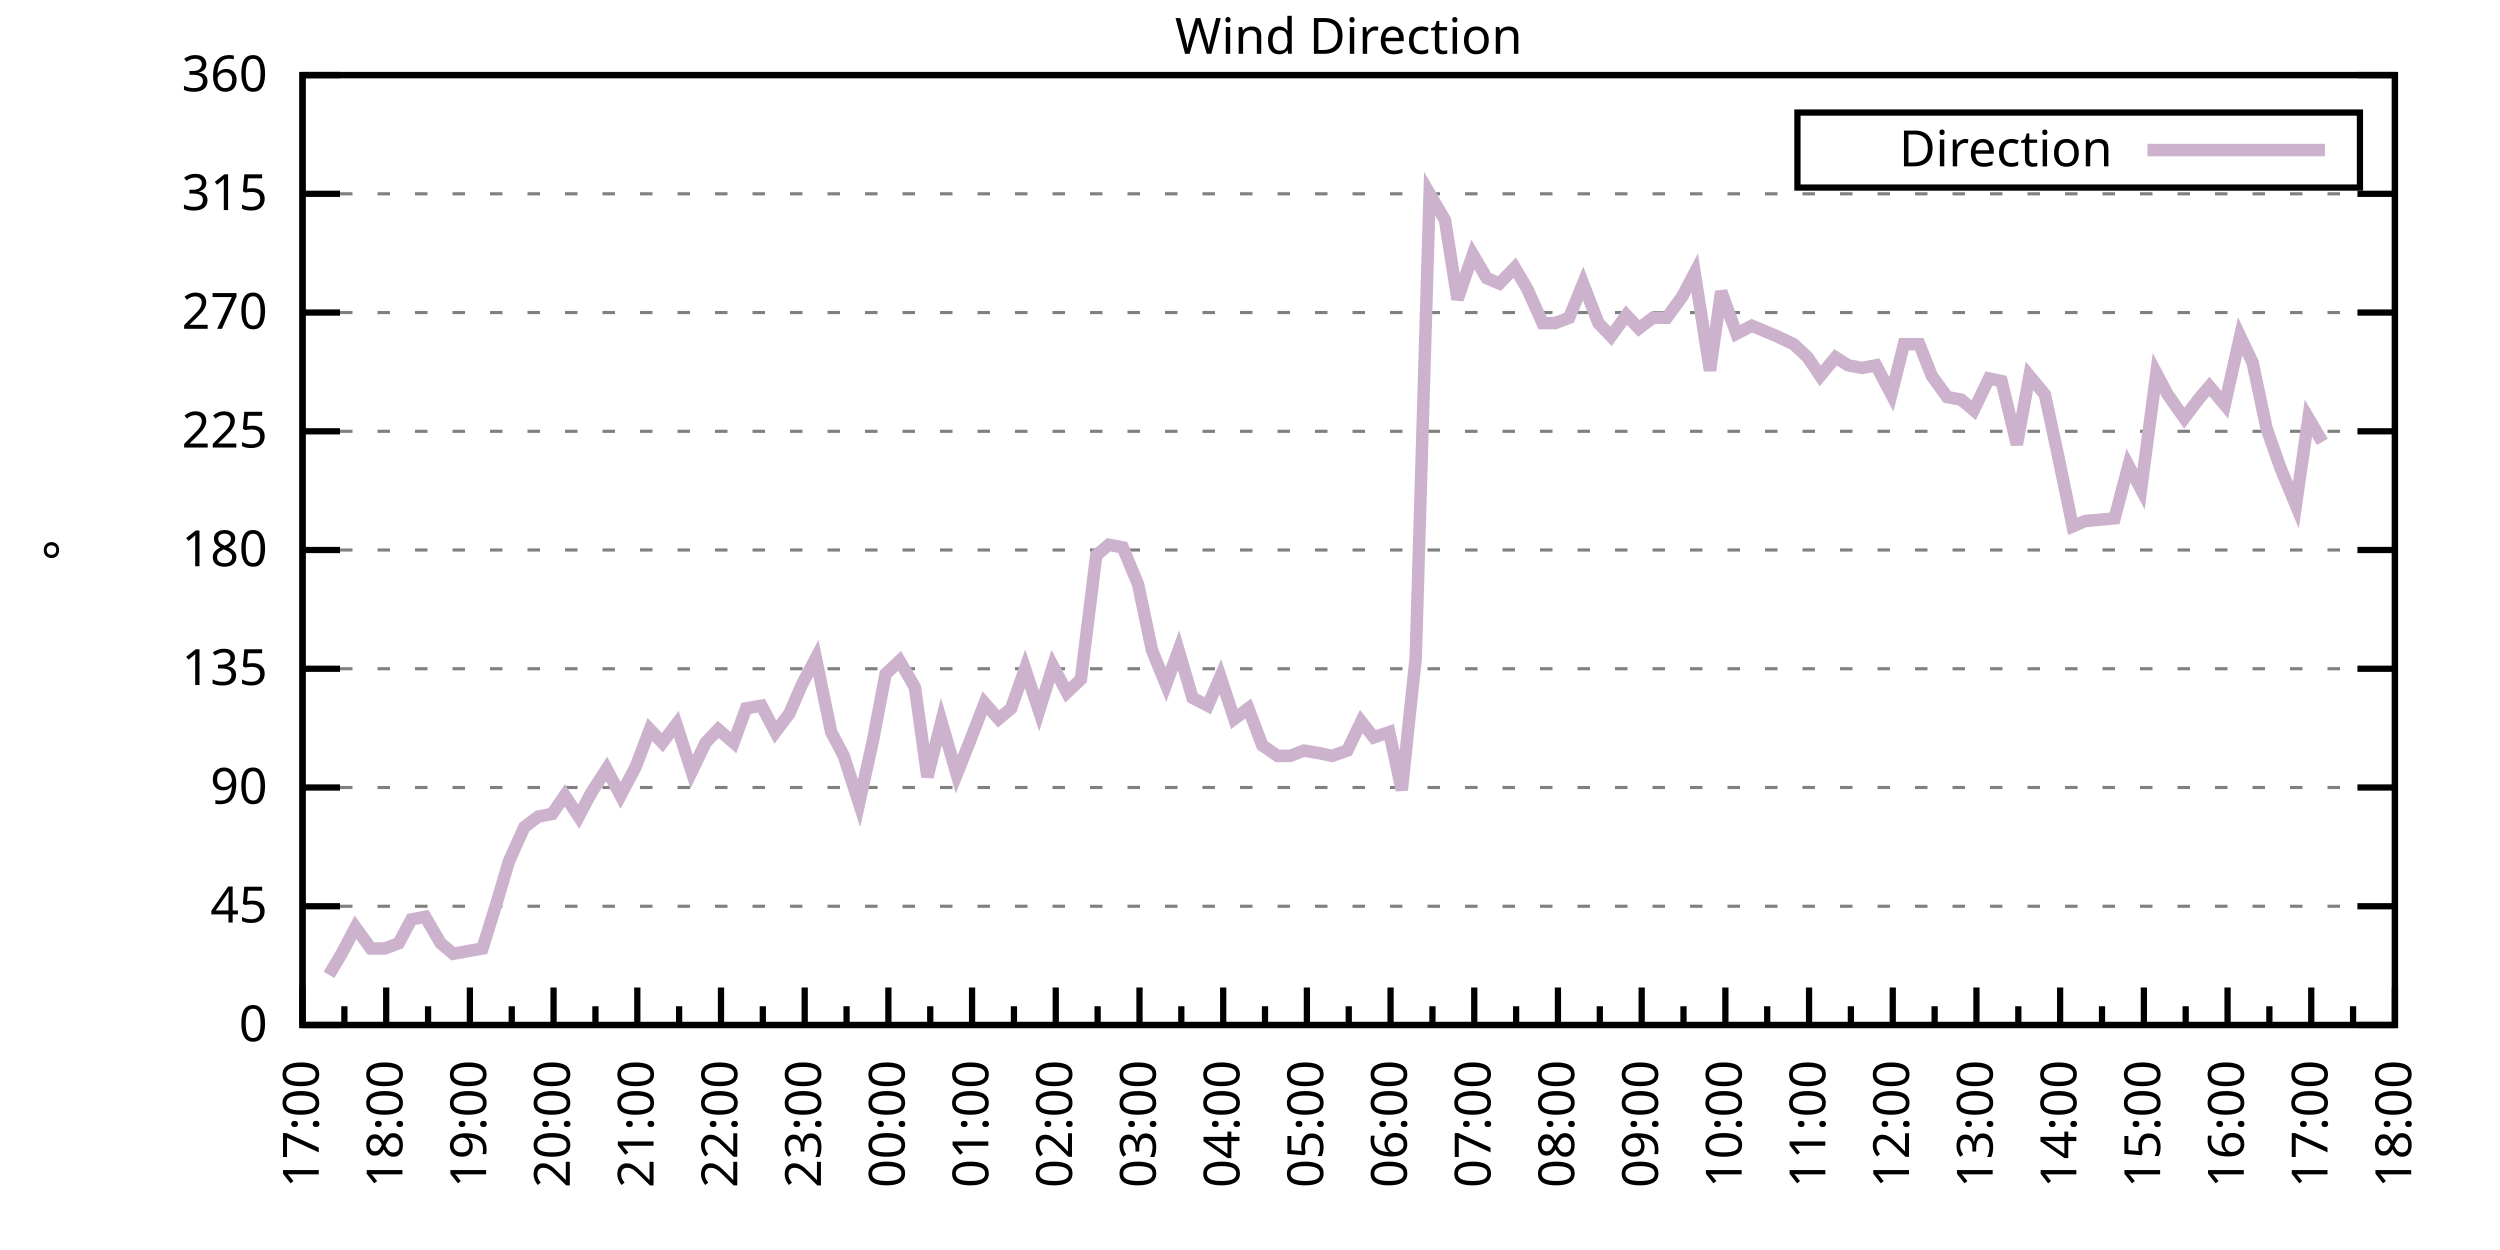
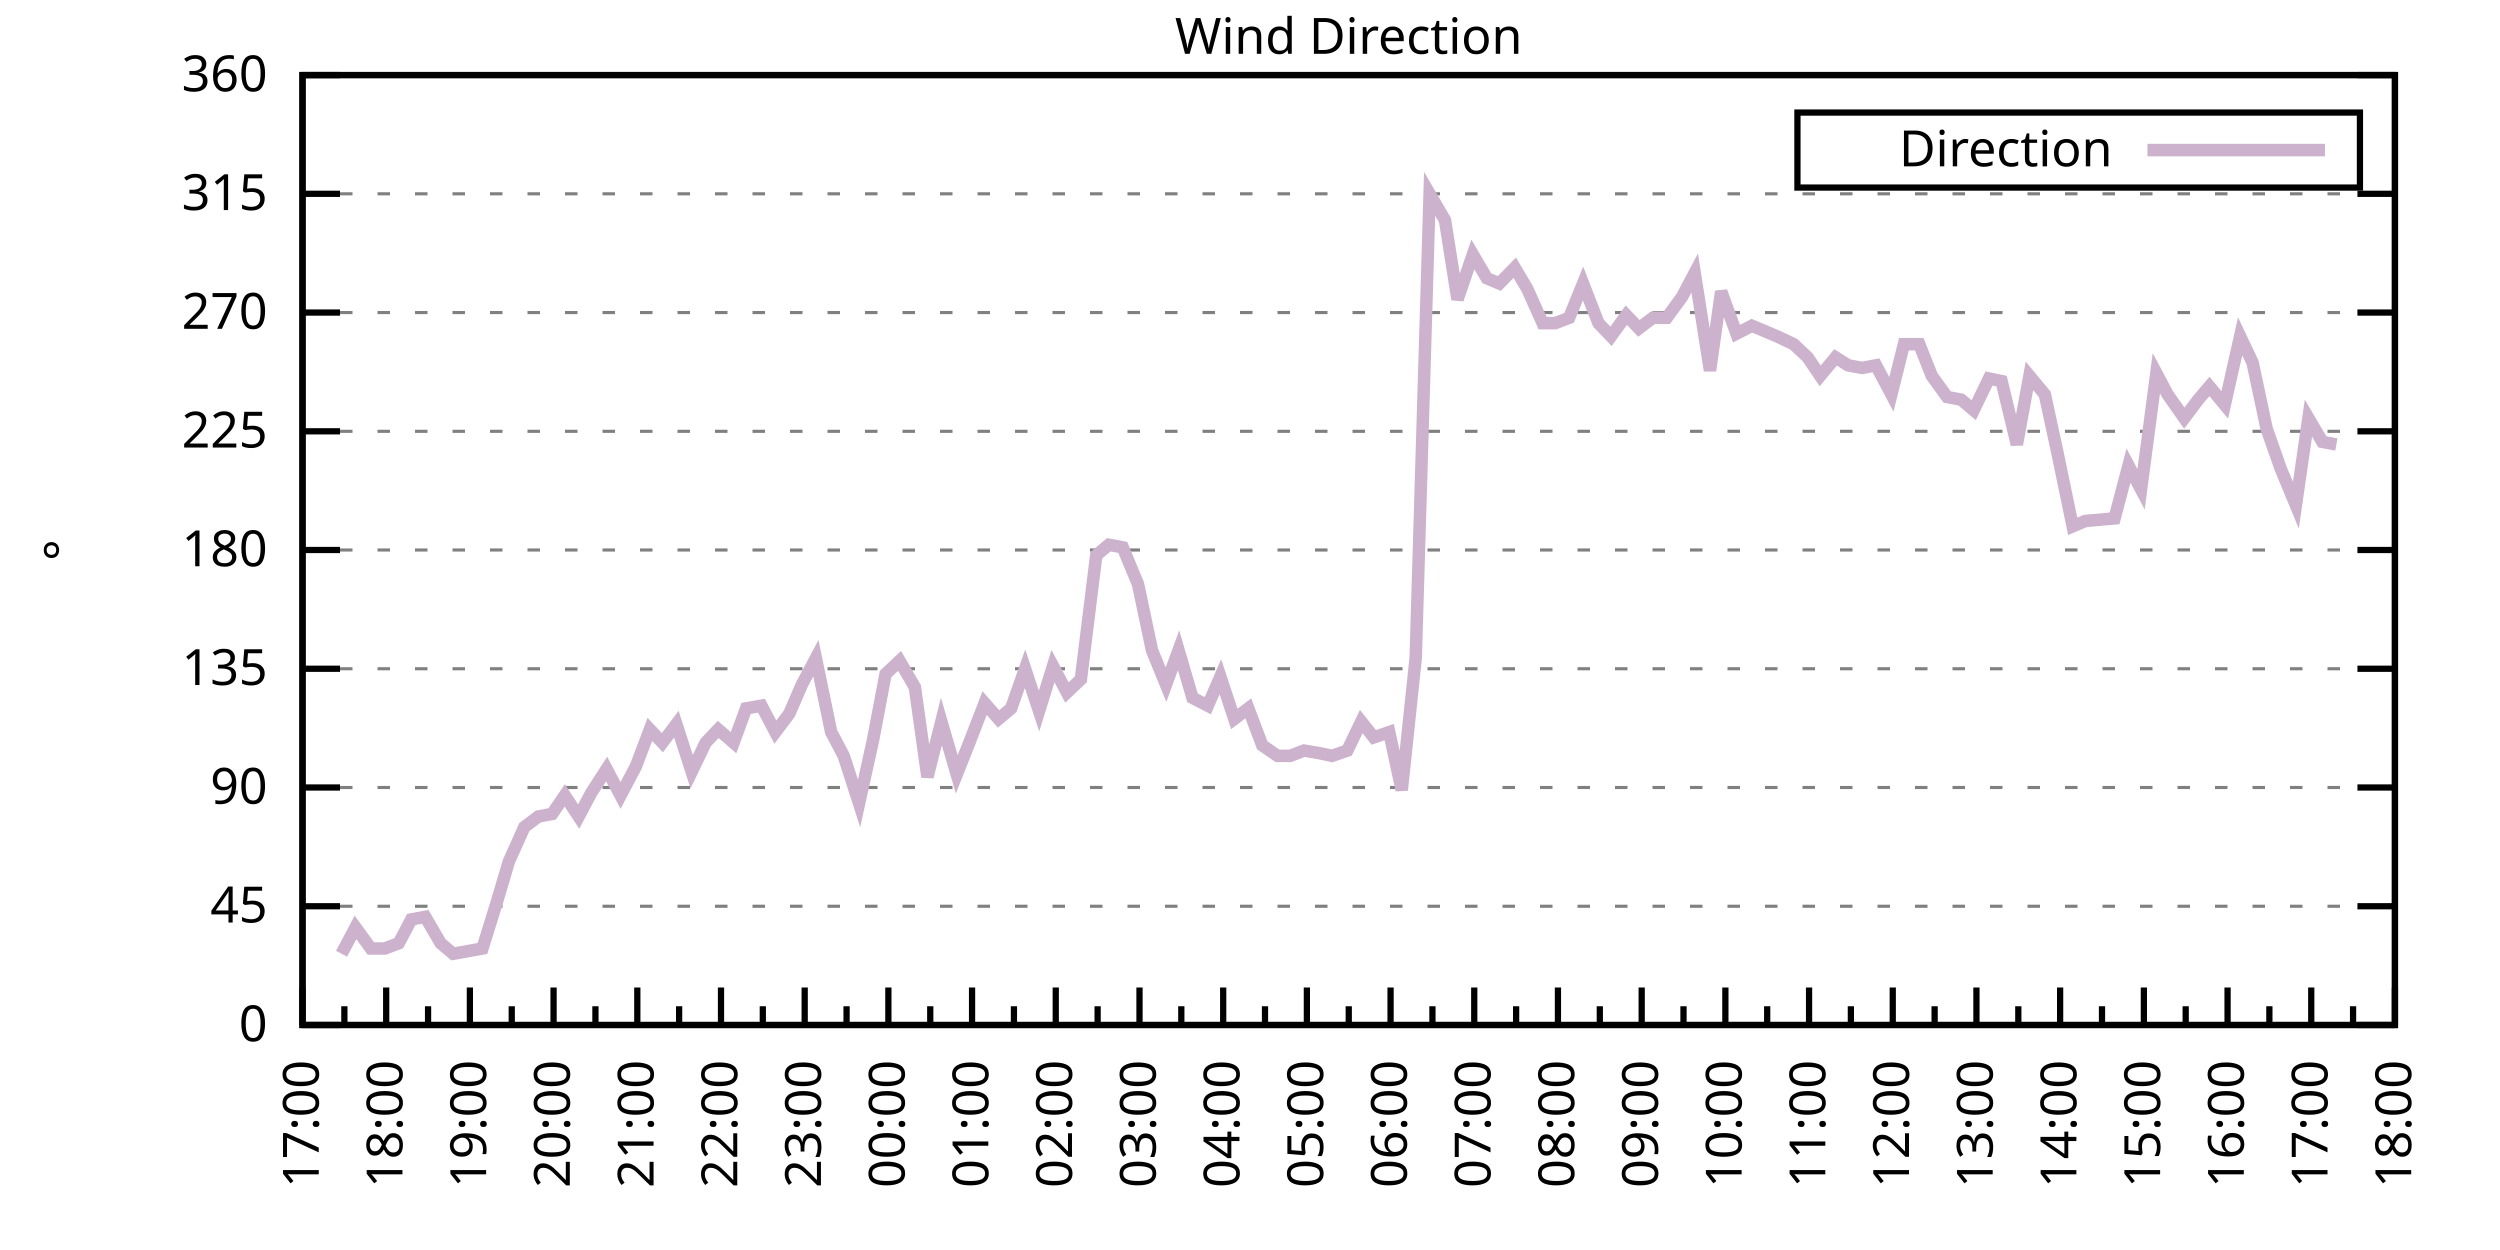
<svg xmlns="http://www.w3.org/2000/svg" xmlns:xlink="http://www.w3.org/1999/xlink" width="400" height="200" viewBox="0 0 400 200">
  <g id="gnuplot_canvas">
    <rect x="0" y="0" width="400" height="200" fill="none" />
    <defs>
      <circle id="gpDot" r="0.5" stroke-width="0.5" stroke="currentColor" />
      <path id="gpPt0" stroke-width="0.333" stroke="currentColor" d="M-1,0 h2 M0,-1 v2" />
      <path id="gpPt1" stroke-width="0.333" stroke="currentColor" d="M-1,-1 L1,1 M1,-1 L-1,1" />
      <path id="gpPt2" stroke-width="0.333" stroke="currentColor" d="M-1,0 L1,0 M0,-1 L0,1 M-1,-1 L1,1 M-1,1 L1,-1" />
      <rect id="gpPt3" stroke-width="0.333" stroke="currentColor" x="-1" y="-1" width="2" height="2" />
      <rect id="gpPt4" stroke-width="0.333" stroke="currentColor" fill="currentColor" x="-1" y="-1" width="2" height="2" />
      <circle id="gpPt5" stroke-width="0.333" stroke="currentColor" cx="0" cy="0" r="1" />
      <use xlink:href="#gpPt5" id="gpPt6" fill="currentColor" stroke="none" />
      <path id="gpPt7" stroke-width="0.333" stroke="currentColor" d="M0,-1.33 L-1.33,0.67 L1.33,0.67 z" />
      <use xlink:href="#gpPt7" id="gpPt8" fill="currentColor" stroke="none" />
      <use xlink:href="#gpPt7" id="gpPt9" stroke="currentColor" transform="rotate(180)" />
      <use xlink:href="#gpPt9" id="gpPt10" fill="currentColor" stroke="none" />
      <use xlink:href="#gpPt3" id="gpPt11" stroke="currentColor" transform="rotate(45)" />
      <use xlink:href="#gpPt11" id="gpPt12" fill="currentColor" stroke="none" />
      <path id="gpPt13" stroke-width="0.333" stroke="currentColor" d="M0,1.330 L1.265,0.411 L0.782,-1.067 L-0.782,-1.076 L-1.265,0.411 z" />
      <use xlink:href="#gpPt13" id="gpPt14" fill="currentColor" stroke="none" />
      <filter id="textbox" filterUnits="objectBoundingBox" x="0" y="0" height="1" width="1">
        <feFlood flood-color="white" flood-opacity="1" result="bgnd" />
        <feComposite in="SourceGraphic" in2="bgnd" operator="atop" />
      </filter>
      <filter id="greybox" filterUnits="objectBoundingBox" x="0" y="0" height="1" width="1">
        <feFlood flood-color="lightgrey" flood-opacity="1" result="grey" />
        <feComposite in="SourceGraphic" in2="grey" operator="atop" />
      </filter>
    </defs>
    <g fill="none" color="white" stroke="currentColor" stroke-width="1.00" stroke-linecap="butt" stroke-linejoin="miter">
</g>
    <g fill="none" color="black" stroke="currentColor" stroke-width="1.00" stroke-linecap="butt" stroke-linejoin="miter">
      <g stroke="none" shape-rendering="crispEdges">
        <polygon fill="rgb(255, 255, 255)" points="48.40,164.00 383.18,164.00 383.18,12.02 48.40,12.02 " />
      </g>
    </g>
    <g fill="none" color="black" stroke="currentColor" stroke-width="1.00" stroke-linecap="butt" stroke-linejoin="miter">
</g>
    <g fill="none" color="black" stroke="black" stroke-width="0.50" stroke-linecap="butt" stroke-linejoin="miter">
</g>
    <g fill="none" color="gray" stroke="currentColor" stroke-width="0.50" stroke-linecap="butt" stroke-linejoin="miter">
      <path stroke="gray" stroke-dasharray="2,4" class="gridline" d="M48.40,164.00 L383.19,164.00  " />
    </g>
    <g fill="none" color="gray" stroke="gray" stroke-width="1.00" stroke-linecap="butt" stroke-linejoin="miter">
</g>
    <g fill="none" color="black" stroke="currentColor" stroke-width="1.00" stroke-linecap="butt" stroke-linejoin="miter">
      <path stroke="black" d="M48.40,164.00 L54.40,164.00 M383.19,164.00 L377.19,164.00  " />
      <g transform="translate(42.80,166.60)" stroke="none" fill="black" font-family="Sans" font-size="8.00" text-anchor="end">
        <text>
          <tspan font-family="Sans"> 0</tspan>
        </text>
      </g>
    </g>
    <g fill="none" color="black" stroke="currentColor" stroke-width="1.00" stroke-linecap="butt" stroke-linejoin="miter">
</g>
    <g fill="none" color="black" stroke="black" stroke-width="0.50" stroke-linecap="butt" stroke-linejoin="miter">
</g>
    <g fill="none" color="gray" stroke="currentColor" stroke-width="0.50" stroke-linecap="butt" stroke-linejoin="miter">
      <path stroke="gray" stroke-dasharray="2,4" class="gridline" d="M48.40,145.00 L383.19,145.00  " />
    </g>
    <g fill="none" color="gray" stroke="gray" stroke-width="1.00" stroke-linecap="butt" stroke-linejoin="miter">
</g>
    <g fill="none" color="black" stroke="currentColor" stroke-width="1.00" stroke-linecap="butt" stroke-linejoin="miter">
      <path stroke="black" d="M48.40,145.00 L54.40,145.00 M383.19,145.00 L377.19,145.00  " />
      <g transform="translate(42.80,147.60)" stroke="none" fill="black" font-family="Sans" font-size="8.00" text-anchor="end">
        <text>
          <tspan font-family="Sans"> 45</tspan>
        </text>
      </g>
    </g>
    <g fill="none" color="black" stroke="currentColor" stroke-width="1.00" stroke-linecap="butt" stroke-linejoin="miter">
</g>
    <g fill="none" color="black" stroke="black" stroke-width="0.50" stroke-linecap="butt" stroke-linejoin="miter">
</g>
    <g fill="none" color="gray" stroke="currentColor" stroke-width="0.50" stroke-linecap="butt" stroke-linejoin="miter">
      <path stroke="gray" stroke-dasharray="2,4" class="gridline" d="M48.40,126.00 L383.19,126.00  " />
    </g>
    <g fill="none" color="gray" stroke="gray" stroke-width="1.00" stroke-linecap="butt" stroke-linejoin="miter">
</g>
    <g fill="none" color="black" stroke="currentColor" stroke-width="1.00" stroke-linecap="butt" stroke-linejoin="miter">
      <path stroke="black" d="M48.40,126.00 L54.40,126.00 M383.19,126.00 L377.19,126.00  " />
      <g transform="translate(42.80,128.60)" stroke="none" fill="black" font-family="Sans" font-size="8.00" text-anchor="end">
        <text>
          <tspan font-family="Sans"> 90</tspan>
        </text>
      </g>
    </g>
    <g fill="none" color="black" stroke="currentColor" stroke-width="1.00" stroke-linecap="butt" stroke-linejoin="miter">
</g>
    <g fill="none" color="black" stroke="black" stroke-width="0.50" stroke-linecap="butt" stroke-linejoin="miter">
</g>
    <g fill="none" color="gray" stroke="currentColor" stroke-width="0.50" stroke-linecap="butt" stroke-linejoin="miter">
      <path stroke="gray" stroke-dasharray="2,4" class="gridline" d="M48.40,107.00 L383.19,107.00  " />
    </g>
    <g fill="none" color="gray" stroke="gray" stroke-width="1.00" stroke-linecap="butt" stroke-linejoin="miter">
</g>
    <g fill="none" color="black" stroke="currentColor" stroke-width="1.00" stroke-linecap="butt" stroke-linejoin="miter">
      <path stroke="black" d="M48.40,107.00 L54.40,107.00 M383.19,107.00 L377.19,107.00  " />
      <g transform="translate(42.80,109.60)" stroke="none" fill="black" font-family="Sans" font-size="8.00" text-anchor="end">
        <text>
          <tspan font-family="Sans"> 135</tspan>
        </text>
      </g>
    </g>
    <g fill="none" color="black" stroke="currentColor" stroke-width="1.00" stroke-linecap="butt" stroke-linejoin="miter">
</g>
    <g fill="none" color="black" stroke="black" stroke-width="0.50" stroke-linecap="butt" stroke-linejoin="miter">
</g>
    <g fill="none" color="gray" stroke="currentColor" stroke-width="0.50" stroke-linecap="butt" stroke-linejoin="miter">
      <path stroke="gray" stroke-dasharray="2,4" class="gridline" d="M48.40,88.00 L383.19,88.00  " />
    </g>
    <g fill="none" color="gray" stroke="gray" stroke-width="1.00" stroke-linecap="butt" stroke-linejoin="miter">
</g>
    <g fill="none" color="black" stroke="currentColor" stroke-width="1.00" stroke-linecap="butt" stroke-linejoin="miter">
      <path stroke="black" d="M48.40,88.00 L54.40,88.00 M383.19,88.00 L377.19,88.00  " />
      <g transform="translate(42.80,90.60)" stroke="none" fill="black" font-family="Sans" font-size="8.00" text-anchor="end">
        <text>
          <tspan font-family="Sans"> 180</tspan>
        </text>
      </g>
    </g>
    <g fill="none" color="black" stroke="currentColor" stroke-width="1.00" stroke-linecap="butt" stroke-linejoin="miter">
</g>
    <g fill="none" color="black" stroke="black" stroke-width="0.50" stroke-linecap="butt" stroke-linejoin="miter">
</g>
    <g fill="none" color="gray" stroke="currentColor" stroke-width="0.50" stroke-linecap="butt" stroke-linejoin="miter">
      <path stroke="gray" stroke-dasharray="2,4" class="gridline" d="M48.40,69.01 L383.19,69.01  " />
    </g>
    <g fill="none" color="gray" stroke="gray" stroke-width="1.00" stroke-linecap="butt" stroke-linejoin="miter">
</g>
    <g fill="none" color="black" stroke="currentColor" stroke-width="1.00" stroke-linecap="butt" stroke-linejoin="miter">
      <path stroke="black" d="M48.40,69.01 L54.40,69.01 M383.19,69.01 L377.19,69.01  " />
      <g transform="translate(42.80,71.61)" stroke="none" fill="black" font-family="Sans" font-size="8.00" text-anchor="end">
        <text>
          <tspan font-family="Sans"> 225</tspan>
        </text>
      </g>
    </g>
    <g fill="none" color="black" stroke="currentColor" stroke-width="1.00" stroke-linecap="butt" stroke-linejoin="miter">
</g>
    <g fill="none" color="black" stroke="black" stroke-width="0.50" stroke-linecap="butt" stroke-linejoin="miter">
</g>
    <g fill="none" color="gray" stroke="currentColor" stroke-width="0.50" stroke-linecap="butt" stroke-linejoin="miter">
      <path stroke="gray" stroke-dasharray="2,4" class="gridline" d="M48.40,50.01 L383.19,50.01  " />
    </g>
    <g fill="none" color="gray" stroke="gray" stroke-width="1.00" stroke-linecap="butt" stroke-linejoin="miter">
</g>
    <g fill="none" color="black" stroke="currentColor" stroke-width="1.00" stroke-linecap="butt" stroke-linejoin="miter">
      <path stroke="black" d="M48.40,50.01 L54.40,50.01 M383.19,50.01 L377.19,50.01  " />
      <g transform="translate(42.80,52.61)" stroke="none" fill="black" font-family="Sans" font-size="8.00" text-anchor="end">
        <text>
          <tspan font-family="Sans"> 270</tspan>
        </text>
      </g>
    </g>
    <g fill="none" color="black" stroke="currentColor" stroke-width="1.00" stroke-linecap="butt" stroke-linejoin="miter">
</g>
    <g fill="none" color="black" stroke="black" stroke-width="0.50" stroke-linecap="butt" stroke-linejoin="miter">
</g>
    <g fill="none" color="gray" stroke="currentColor" stroke-width="0.50" stroke-linecap="butt" stroke-linejoin="miter">
      <path stroke="gray" stroke-dasharray="2,4" class="gridline" d="M48.40,31.01 L383.19,31.01  " />
    </g>
    <g fill="none" color="gray" stroke="gray" stroke-width="1.00" stroke-linecap="butt" stroke-linejoin="miter">
</g>
    <g fill="none" color="black" stroke="currentColor" stroke-width="1.00" stroke-linecap="butt" stroke-linejoin="miter">
      <path stroke="black" d="M48.40,31.01 L54.40,31.01 M383.19,31.01 L377.19,31.01  " />
      <g transform="translate(42.80,33.61)" stroke="none" fill="black" font-family="Sans" font-size="8.00" text-anchor="end">
        <text>
          <tspan font-family="Sans"> 315</tspan>
        </text>
      </g>
    </g>
    <g fill="none" color="black" stroke="currentColor" stroke-width="1.00" stroke-linecap="butt" stroke-linejoin="miter">
</g>
    <g fill="none" color="black" stroke="black" stroke-width="0.50" stroke-linecap="butt" stroke-linejoin="miter">
</g>
    <g fill="none" color="gray" stroke="currentColor" stroke-width="0.50" stroke-linecap="butt" stroke-linejoin="miter">
      <path stroke="gray" stroke-dasharray="2,4" class="gridline" d="M48.40,12.01 L383.19,12.01  " />
    </g>
    <g fill="none" color="gray" stroke="gray" stroke-width="1.00" stroke-linecap="butt" stroke-linejoin="miter">
</g>
    <g fill="none" color="black" stroke="currentColor" stroke-width="1.00" stroke-linecap="butt" stroke-linejoin="miter">
      <path stroke="black" d="M48.40,12.01 L54.40,12.01 M383.19,12.01 L377.19,12.01  " />
      <g transform="translate(42.80,14.61)" stroke="none" fill="black" font-family="Sans" font-size="8.00" text-anchor="end">
        <text>
          <tspan font-family="Sans"> 360</tspan>
        </text>
      </g>
    </g>
    <g fill="none" color="black" stroke="currentColor" stroke-width="1.00" stroke-linecap="butt" stroke-linejoin="miter">
      <path stroke="black" d="M48.40,164.00 L48.40,158.00  " />
      <g transform="translate(51.00,169.60) rotate(270)" stroke="none" fill="black" font-family="Sans" font-size="8.00" text-anchor="end">
        <text>
          <tspan font-family="Sans">17:00</tspan>
        </text>
      </g>
    </g>
    <g fill="none" color="black" stroke="currentColor" stroke-width="1.00" stroke-linecap="butt" stroke-linejoin="miter">
      <path stroke="black" d="M55.10,164.00 L55.10,161.00 M61.79,164.00 L61.79,158.00  " />
      <g transform="translate(64.39,169.60) rotate(270)" stroke="none" fill="black" font-family="Sans" font-size="8.00" text-anchor="end">
        <text>
          <tspan font-family="Sans">18:00</tspan>
        </text>
      </g>
    </g>
    <g fill="none" color="black" stroke="currentColor" stroke-width="1.00" stroke-linecap="butt" stroke-linejoin="miter">
      <path stroke="black" d="M68.49,164.00 L68.49,161.00 M75.18,164.00 L75.18,158.00  " />
      <g transform="translate(77.78,169.60) rotate(270)" stroke="none" fill="black" font-family="Sans" font-size="8.00" text-anchor="end">
        <text>
          <tspan font-family="Sans">19:00</tspan>
        </text>
      </g>
    </g>
    <g fill="none" color="black" stroke="currentColor" stroke-width="1.00" stroke-linecap="butt" stroke-linejoin="miter">
      <path stroke="black" d="M81.88,164.00 L81.88,161.00 M88.57,164.00 L88.57,158.00  " />
      <g transform="translate(91.17,169.60) rotate(270)" stroke="none" fill="black" font-family="Sans" font-size="8.00" text-anchor="end">
        <text>
          <tspan font-family="Sans">20:00</tspan>
        </text>
      </g>
    </g>
    <g fill="none" color="black" stroke="currentColor" stroke-width="1.00" stroke-linecap="butt" stroke-linejoin="miter">
      <path stroke="black" d="M95.27,164.00 L95.27,161.00 M101.97,164.00 L101.97,158.00  " />
      <g transform="translate(104.57,169.60) rotate(270)" stroke="none" fill="black" font-family="Sans" font-size="8.00" text-anchor="end">
        <text>
          <tspan font-family="Sans">21:00</tspan>
        </text>
      </g>
    </g>
    <g fill="none" color="black" stroke="currentColor" stroke-width="1.00" stroke-linecap="butt" stroke-linejoin="miter">
      <path stroke="black" d="M108.66,164.00 L108.66,161.00 M115.36,164.00 L115.36,158.00  " />
      <g transform="translate(117.96,169.60) rotate(270)" stroke="none" fill="black" font-family="Sans" font-size="8.00" text-anchor="end">
        <text>
          <tspan font-family="Sans">22:00</tspan>
        </text>
      </g>
    </g>
    <g fill="none" color="black" stroke="currentColor" stroke-width="1.00" stroke-linecap="butt" stroke-linejoin="miter">
      <path stroke="black" d="M122.05,164.00 L122.05,161.00 M128.75,164.00 L128.75,158.00  " />
      <g transform="translate(131.35,169.60) rotate(270)" stroke="none" fill="black" font-family="Sans" font-size="8.00" text-anchor="end">
        <text>
          <tspan font-family="Sans">23:00</tspan>
        </text>
      </g>
    </g>
    <g fill="none" color="black" stroke="currentColor" stroke-width="1.00" stroke-linecap="butt" stroke-linejoin="miter">
      <path stroke="black" d="M135.45,164.00 L135.45,161.00 M142.14,164.00 L142.14,158.00  " />
      <g transform="translate(144.74,169.60) rotate(270)" stroke="none" fill="black" font-family="Sans" font-size="8.00" text-anchor="end">
        <text>
          <tspan font-family="Sans">00:00</tspan>
        </text>
      </g>
    </g>
    <g fill="none" color="black" stroke="currentColor" stroke-width="1.00" stroke-linecap="butt" stroke-linejoin="miter">
      <path stroke="black" d="M148.84,164.00 L148.84,161.00 M155.53,164.00 L155.53,158.00  " />
      <g transform="translate(158.13,169.60) rotate(270)" stroke="none" fill="black" font-family="Sans" font-size="8.00" text-anchor="end">
        <text>
          <tspan font-family="Sans">01:00</tspan>
        </text>
      </g>
    </g>
    <g fill="none" color="black" stroke="currentColor" stroke-width="1.00" stroke-linecap="butt" stroke-linejoin="miter">
      <path stroke="black" d="M162.23,164.00 L162.23,161.00 M168.92,164.00 L168.92,158.00  " />
      <g transform="translate(171.52,169.60) rotate(270)" stroke="none" fill="black" font-family="Sans" font-size="8.00" text-anchor="end">
        <text>
          <tspan font-family="Sans">02:00</tspan>
        </text>
      </g>
    </g>
    <g fill="none" color="black" stroke="currentColor" stroke-width="1.00" stroke-linecap="butt" stroke-linejoin="miter">
      <path stroke="black" d="M175.62,164.00 L175.62,161.00 M182.32,164.00 L182.32,158.00  " />
      <g transform="translate(184.92,169.60) rotate(270)" stroke="none" fill="black" font-family="Sans" font-size="8.00" text-anchor="end">
        <text>
          <tspan font-family="Sans">03:00</tspan>
        </text>
      </g>
    </g>
    <g fill="none" color="black" stroke="currentColor" stroke-width="1.00" stroke-linecap="butt" stroke-linejoin="miter">
      <path stroke="black" d="M189.01,164.00 L189.01,161.00 M195.71,164.00 L195.71,158.00  " />
      <g transform="translate(198.31,169.60) rotate(270)" stroke="none" fill="black" font-family="Sans" font-size="8.00" text-anchor="end">
        <text>
          <tspan font-family="Sans">04:00</tspan>
        </text>
      </g>
    </g>
    <g fill="none" color="black" stroke="currentColor" stroke-width="1.00" stroke-linecap="butt" stroke-linejoin="miter">
      <path stroke="black" d="M202.40,164.00 L202.40,161.00 M209.10,164.00 L209.10,158.00  " />
      <g transform="translate(211.70,169.60) rotate(270)" stroke="none" fill="black" font-family="Sans" font-size="8.00" text-anchor="end">
        <text>
          <tspan font-family="Sans">05:00</tspan>
        </text>
      </g>
    </g>
    <g fill="none" color="black" stroke="currentColor" stroke-width="1.00" stroke-linecap="butt" stroke-linejoin="miter">
      <path stroke="black" d="M215.80,164.00 L215.80,161.00 M222.49,164.00 L222.49,158.00  " />
      <g transform="translate(225.09,169.60) rotate(270)" stroke="none" fill="black" font-family="Sans" font-size="8.00" text-anchor="end">
        <text>
          <tspan font-family="Sans">06:00</tspan>
        </text>
      </g>
    </g>
    <g fill="none" color="black" stroke="currentColor" stroke-width="1.00" stroke-linecap="butt" stroke-linejoin="miter">
      <path stroke="black" d="M229.19,164.00 L229.19,161.00 M235.88,164.00 L235.88,158.00  " />
      <g transform="translate(238.48,169.60) rotate(270)" stroke="none" fill="black" font-family="Sans" font-size="8.00" text-anchor="end">
        <text>
          <tspan font-family="Sans">07:00</tspan>
        </text>
      </g>
    </g>
    <g fill="none" color="black" stroke="currentColor" stroke-width="1.00" stroke-linecap="butt" stroke-linejoin="miter">
      <path stroke="black" d="M242.58,164.00 L242.58,161.00 M249.27,164.00 L249.27,158.00  " />
      <g transform="translate(251.87,169.60) rotate(270)" stroke="none" fill="black" font-family="Sans" font-size="8.00" text-anchor="end">
        <text>
          <tspan font-family="Sans">08:00</tspan>
        </text>
      </g>
    </g>
    <g fill="none" color="black" stroke="currentColor" stroke-width="1.00" stroke-linecap="butt" stroke-linejoin="miter">
      <path stroke="black" d="M255.97,164.00 L255.97,161.00 M262.67,164.00 L262.67,158.00  " />
      <g transform="translate(265.27,169.60) rotate(270)" stroke="none" fill="black" font-family="Sans" font-size="8.00" text-anchor="end">
        <text>
          <tspan font-family="Sans">09:00</tspan>
        </text>
      </g>
    </g>
    <g fill="none" color="black" stroke="currentColor" stroke-width="1.00" stroke-linecap="butt" stroke-linejoin="miter">
      <path stroke="black" d="M269.36,164.00 L269.36,161.00 M276.06,164.00 L276.06,158.00  " />
      <g transform="translate(278.66,169.60) rotate(270)" stroke="none" fill="black" font-family="Sans" font-size="8.00" text-anchor="end">
        <text>
          <tspan font-family="Sans">10:00</tspan>
        </text>
      </g>
    </g>
    <g fill="none" color="black" stroke="currentColor" stroke-width="1.00" stroke-linecap="butt" stroke-linejoin="miter">
      <path stroke="black" d="M282.75,164.00 L282.75,161.00 M289.45,164.00 L289.45,158.00  " />
      <g transform="translate(292.05,169.60) rotate(270)" stroke="none" fill="black" font-family="Sans" font-size="8.00" text-anchor="end">
        <text>
          <tspan font-family="Sans">11:00</tspan>
        </text>
      </g>
    </g>
    <g fill="none" color="black" stroke="currentColor" stroke-width="1.00" stroke-linecap="butt" stroke-linejoin="miter">
      <path stroke="black" d="M296.14,164.00 L296.14,161.00 M302.84,164.00 L302.84,158.00  " />
      <g transform="translate(305.44,169.60) rotate(270)" stroke="none" fill="black" font-family="Sans" font-size="8.00" text-anchor="end">
        <text>
          <tspan font-family="Sans">12:00</tspan>
        </text>
      </g>
    </g>
    <g fill="none" color="black" stroke="currentColor" stroke-width="1.00" stroke-linecap="butt" stroke-linejoin="miter">
      <path stroke="black" d="M309.54,164.00 L309.54,161.00 M316.23,164.00 L316.23,158.00  " />
      <g transform="translate(318.83,169.60) rotate(270)" stroke="none" fill="black" font-family="Sans" font-size="8.00" text-anchor="end">
        <text>
          <tspan font-family="Sans">13:00</tspan>
        </text>
      </g>
    </g>
    <g fill="none" color="black" stroke="currentColor" stroke-width="1.00" stroke-linecap="butt" stroke-linejoin="miter">
      <path stroke="black" d="M322.93,164.00 L322.93,161.00 M329.62,164.00 L329.62,158.00  " />
      <g transform="translate(332.22,169.60) rotate(270)" stroke="none" fill="black" font-family="Sans" font-size="8.00" text-anchor="end">
        <text>
          <tspan font-family="Sans">14:00</tspan>
        </text>
      </g>
    </g>
    <g fill="none" color="black" stroke="currentColor" stroke-width="1.00" stroke-linecap="butt" stroke-linejoin="miter">
      <path stroke="black" d="M336.32,164.00 L336.32,161.00 M343.02,164.00 L343.02,158.00  " />
      <g transform="translate(345.62,169.60) rotate(270)" stroke="none" fill="black" font-family="Sans" font-size="8.00" text-anchor="end">
        <text>
          <tspan font-family="Sans">15:00</tspan>
        </text>
      </g>
    </g>
    <g fill="none" color="black" stroke="currentColor" stroke-width="1.00" stroke-linecap="butt" stroke-linejoin="miter">
      <path stroke="black" d="M349.71,164.00 L349.71,161.00 M356.41,164.00 L356.41,158.00  " />
      <g transform="translate(359.01,169.60) rotate(270)" stroke="none" fill="black" font-family="Sans" font-size="8.00" text-anchor="end">
        <text>
          <tspan font-family="Sans">16:00</tspan>
        </text>
      </g>
    </g>
    <g fill="none" color="black" stroke="currentColor" stroke-width="1.00" stroke-linecap="butt" stroke-linejoin="miter">
      <path stroke="black" d="M363.10,164.00 L363.10,161.00 M369.80,164.00 L369.80,158.00  " />
      <g transform="translate(372.40,169.60) rotate(270)" stroke="none" fill="black" font-family="Sans" font-size="8.00" text-anchor="end">
        <text>
          <tspan font-family="Sans">17:00</tspan>
        </text>
      </g>
    </g>
    <g fill="none" color="black" stroke="currentColor" stroke-width="1.00" stroke-linecap="butt" stroke-linejoin="miter">
      <path stroke="black" d="M376.49,164.00 L376.49,161.00 M383.19,164.00 L383.19,158.00  " />
      <g transform="translate(385.79,169.60) rotate(270)" stroke="none" fill="black" font-family="Sans" font-size="8.00" text-anchor="end">
        <text>
          <tspan font-family="Sans">18:00</tspan>
        </text>
      </g>
    </g>
    <g fill="none" color="black" stroke="currentColor" stroke-width="1.00" stroke-linecap="butt" stroke-linejoin="miter">
</g>
    <g fill="none" color="black" stroke="currentColor" stroke-width="1.00" stroke-linecap="butt" stroke-linejoin="miter">
      <path stroke="black" d="M48.40,12.01 L48.40,164.00 L383.19,164.00 L383.19,12.01 L48.40,12.01 Z  " />
    </g>
    <g fill="none" color="black" stroke="currentColor" stroke-width="1.00" stroke-linecap="butt" stroke-linejoin="miter">
      <g transform="translate(12.80,88.01) rotate(270)" stroke="none" fill="black" font-family="Sans" font-size="8.00" text-anchor="middle">
        <text>
          <tspan font-family="Sans">°</tspan>
        </text>
      </g>
    </g>
    <g fill="none" color="black" stroke="currentColor" stroke-width="1.00" stroke-linecap="butt" stroke-linejoin="miter">
</g>
    <g fill="none" color="black" stroke="currentColor" stroke-width="1.00" stroke-linecap="butt" stroke-linejoin="miter">
      <path stroke="black" d="M287.59,30.01 L287.59,18.01 L377.59,18.01 L377.59,30.01 L287.59,30.01 Z  " />
    </g>
    <g id="Wind_direction_plot_1">
      <g fill="none" color="white" stroke="black" stroke-width="2.00" stroke-linecap="butt" stroke-linejoin="miter">
</g>
      <g fill="none" color="black" stroke="currentColor" stroke-width="2.00" stroke-linecap="butt" stroke-linejoin="miter">
        <g transform="translate(337.99,26.61)" stroke="none" fill="black" font-family="Sans" font-size="8.00" text-anchor="end">
          <text>
            <tspan font-family="Sans">Direction</tspan>
          </text>
        </g>
      </g>
      <g fill="none" color="black" stroke="currentColor" stroke-width="2.00" stroke-linecap="butt" stroke-linejoin="miter">
-         <path stroke="rgb(204, 178, 204)" d="M343.59,24.01 L371.99,24.01 M52.64,155.98 L54.65,152.60 L56.88,148.38 L59.34,151.76 L61.57,151.76 L63.80,150.91   L65.81,147.11 L68.04,146.69 L70.50,150.91 L72.50,152.60 L77.19,151.76 L79.42,144.58 L81.43,137.82 L83.89,132.34   L86.12,130.65 L88.35,130.22 L90.36,127.27 L92.59,130.65 L94.60,126.85 L97.06,123.05 L99.29,127.27 L101.74,122.62   L103.98,116.71 L105.98,118.83 L108.22,115.87 L110.67,123.47 L112.90,118.83 L114.91,116.71 L117.37,118.83 L119.38,113.34   L121.83,112.91 L124.06,117.14 L126.29,114.18 L128.30,109.54 L130.54,105.31 L132.99,117.14 L135.00,120.94 L137.45,128.54   L139.69,118.40 L141.69,107.85 L143.93,105.74 L146.38,109.96 L148.39,124.31 L150.62,115.45 L153.08,123.89 L155.09,118.83   L157.54,112.49 L159.77,115.03 L161.78,113.34 L164.01,107.00 L166.25,113.76 L168.48,106.58 L170.71,110.80 L172.94,108.69   L175.40,88.85 L177.41,87.16 L179.64,87.58 L182.09,93.49 L184.32,104.05 L186.56,109.54 L188.57,104.05 L190.80,111.65   L193.25,112.91 L195.26,108.27 L197.49,115.03 L199.73,113.34 L201.96,119.25 L204.41,120.94 L206.42,120.94 L208.65,120.09   L211.11,120.51 L213.12,120.94 L215.57,120.09 L217.80,115.45 L219.81,117.98 L222.27,117.14 L224.28,126.42 L226.51,105.31   L228.74,31.01 L231.20,35.23 L233.20,47.90 L235.66,40.72 L237.89,44.52 L239.90,45.36 L242.36,42.83 L244.36,46.21   L246.82,51.70 L248.83,51.70 L251.06,50.85 L253.29,45.36 L255.75,51.70 L257.76,53.81 L260.21,50.43 L262.22,52.54   L264.45,50.85 L266.68,50.85 L269.14,47.47 L271.15,43.67 L273.60,59.30 L275.39,46.63 L277.84,53.39 L280.30,52.12   L282.31,52.96 L284.32,53.81 L286.99,55.07 L289.23,57.18 L291.23,60.14 L293.69,57.18 L295.70,58.45 L297.93,58.87   L300.16,58.45 L302.62,63.10 L304.63,55.07 L307.08,55.07 L309.09,60.14 L311.54,63.52 L313.78,63.94 L315.79,65.63   L318.24,60.56 L320.25,60.98 L322.70,71.12 L324.71,60.14 L327.17,63.10 L329.18,72.38 L331.63,84.21 L333.64,83.36   L338.33,82.94 L340.56,74.49 L342.57,78.29 L345.02,59.72 L346.81,63.10 L349.49,66.90 L351.72,63.94 L353.51,61.83   L355.96,64.78 L358.42,53.81 L360.42,58.03 L362.66,68.58 L364.89,74.92 L367.34,80.83 L369.35,66.90 L371.58,70.70    " />
+         <path stroke="rgb(204, 178, 204)" d="M343.59,24.01 L371.99,24.01 M54.65,152.60 L56.88,148.38 L59.34,151.76 L61.57,151.76 L63.80,150.91 L65.81,147.11   L68.04,146.69 L70.50,150.91 L72.50,152.60 L77.19,151.76 L79.42,144.58 L81.43,137.82 L83.89,132.34 L86.12,130.65   L88.35,130.22 L90.36,127.27 L92.59,130.65 L94.60,126.85 L97.06,123.05 L99.29,127.27 L101.74,122.62 L103.98,116.71   L105.98,118.83 L108.22,115.87 L110.67,123.47 L112.90,118.83 L114.91,116.71 L117.37,118.83 L119.38,113.34 L121.83,112.91   L124.06,117.14 L126.29,114.18 L128.30,109.54 L130.54,105.31 L132.99,117.14 L135.00,120.94 L137.45,128.54 L139.69,118.40   L141.69,107.85 L143.93,105.74 L146.38,109.96 L148.39,124.31 L150.62,115.45 L153.08,123.89 L155.09,118.83 L157.54,112.49   L159.77,115.03 L161.78,113.34 L164.01,107.00 L166.25,113.76 L168.48,106.58 L170.71,110.80 L172.94,108.69 L175.40,88.85   L177.41,87.16 L179.64,87.58 L182.09,93.49 L184.32,104.05 L186.56,109.54 L188.57,104.05 L190.80,111.65 L193.25,112.91   L195.26,108.27 L197.49,115.03 L199.73,113.34 L201.96,119.25 L204.41,120.94 L206.42,120.94 L208.65,120.09 L211.11,120.51   L213.12,120.94 L215.57,120.09 L217.80,115.45 L219.81,117.98 L222.27,117.14 L224.28,126.42 L226.51,105.31 L228.74,31.01   L231.20,35.23 L233.20,47.90 L235.66,40.72 L237.89,44.52 L239.90,45.36 L242.36,42.83 L244.36,46.21 L246.82,51.70   L248.83,51.70 L251.06,50.85 L253.29,45.36 L255.75,51.70 L257.76,53.81 L260.21,50.43 L262.22,52.54 L264.45,50.85   L266.68,50.85 L269.14,47.47 L271.15,43.67 L273.60,59.30 L275.39,46.63 L277.84,53.39 L280.30,52.12 L282.31,52.96   L284.32,53.81 L286.99,55.07 L289.23,57.18 L291.23,60.14 L293.69,57.18 L295.70,58.45 L297.93,58.87 L300.16,58.45   L302.62,63.10 L304.63,55.07 L307.08,55.07 L309.09,60.14 L311.54,63.52 L313.78,63.94 L315.79,65.63 L318.24,60.56   L320.25,60.98 L322.70,71.12 L324.71,60.14 L327.17,63.10 L329.18,72.38 L331.63,84.21 L333.64,83.36 L338.33,82.94   L340.56,74.49 L342.57,78.29 L345.02,59.72 L346.81,63.10 L349.49,66.90 L351.72,63.94 L353.51,61.83 L355.96,64.78   L358.42,53.81 L360.42,58.03 L362.66,68.58 L364.89,74.92 L367.34,80.83 L369.35,66.90 L371.58,70.70 L373.82,71.12    " />
      </g>
    </g>
    <g fill="none" color="black" stroke="currentColor" stroke-width="2.00" stroke-linecap="butt" stroke-linejoin="miter">
</g>
    <g fill="none" color="black" stroke="black" stroke-width="1.00" stroke-linecap="butt" stroke-linejoin="miter">
</g>
    <g fill="none" color="black" stroke="currentColor" stroke-width="1.00" stroke-linecap="butt" stroke-linejoin="miter">
      <path stroke="black" d="M48.40,12.01 L48.40,164.00 L383.19,164.00 L383.19,12.01 L48.40,12.01 Z  " />
    </g>
    <g fill="none" color="black" stroke="currentColor" stroke-width="1.00" stroke-linecap="butt" stroke-linejoin="miter">
      <g transform="translate(215.79,8.61)" stroke="none" fill="black" font-family="Sans" font-size="8.00" text-anchor="middle">
        <text>
          <tspan font-family="Sans">Wind Direction</tspan>
        </text>
      </g>
    </g>
    <g fill="none" color="black" stroke="currentColor" stroke-width="1.00" stroke-linecap="butt" stroke-linejoin="miter">
</g>
  </g>
</svg>
